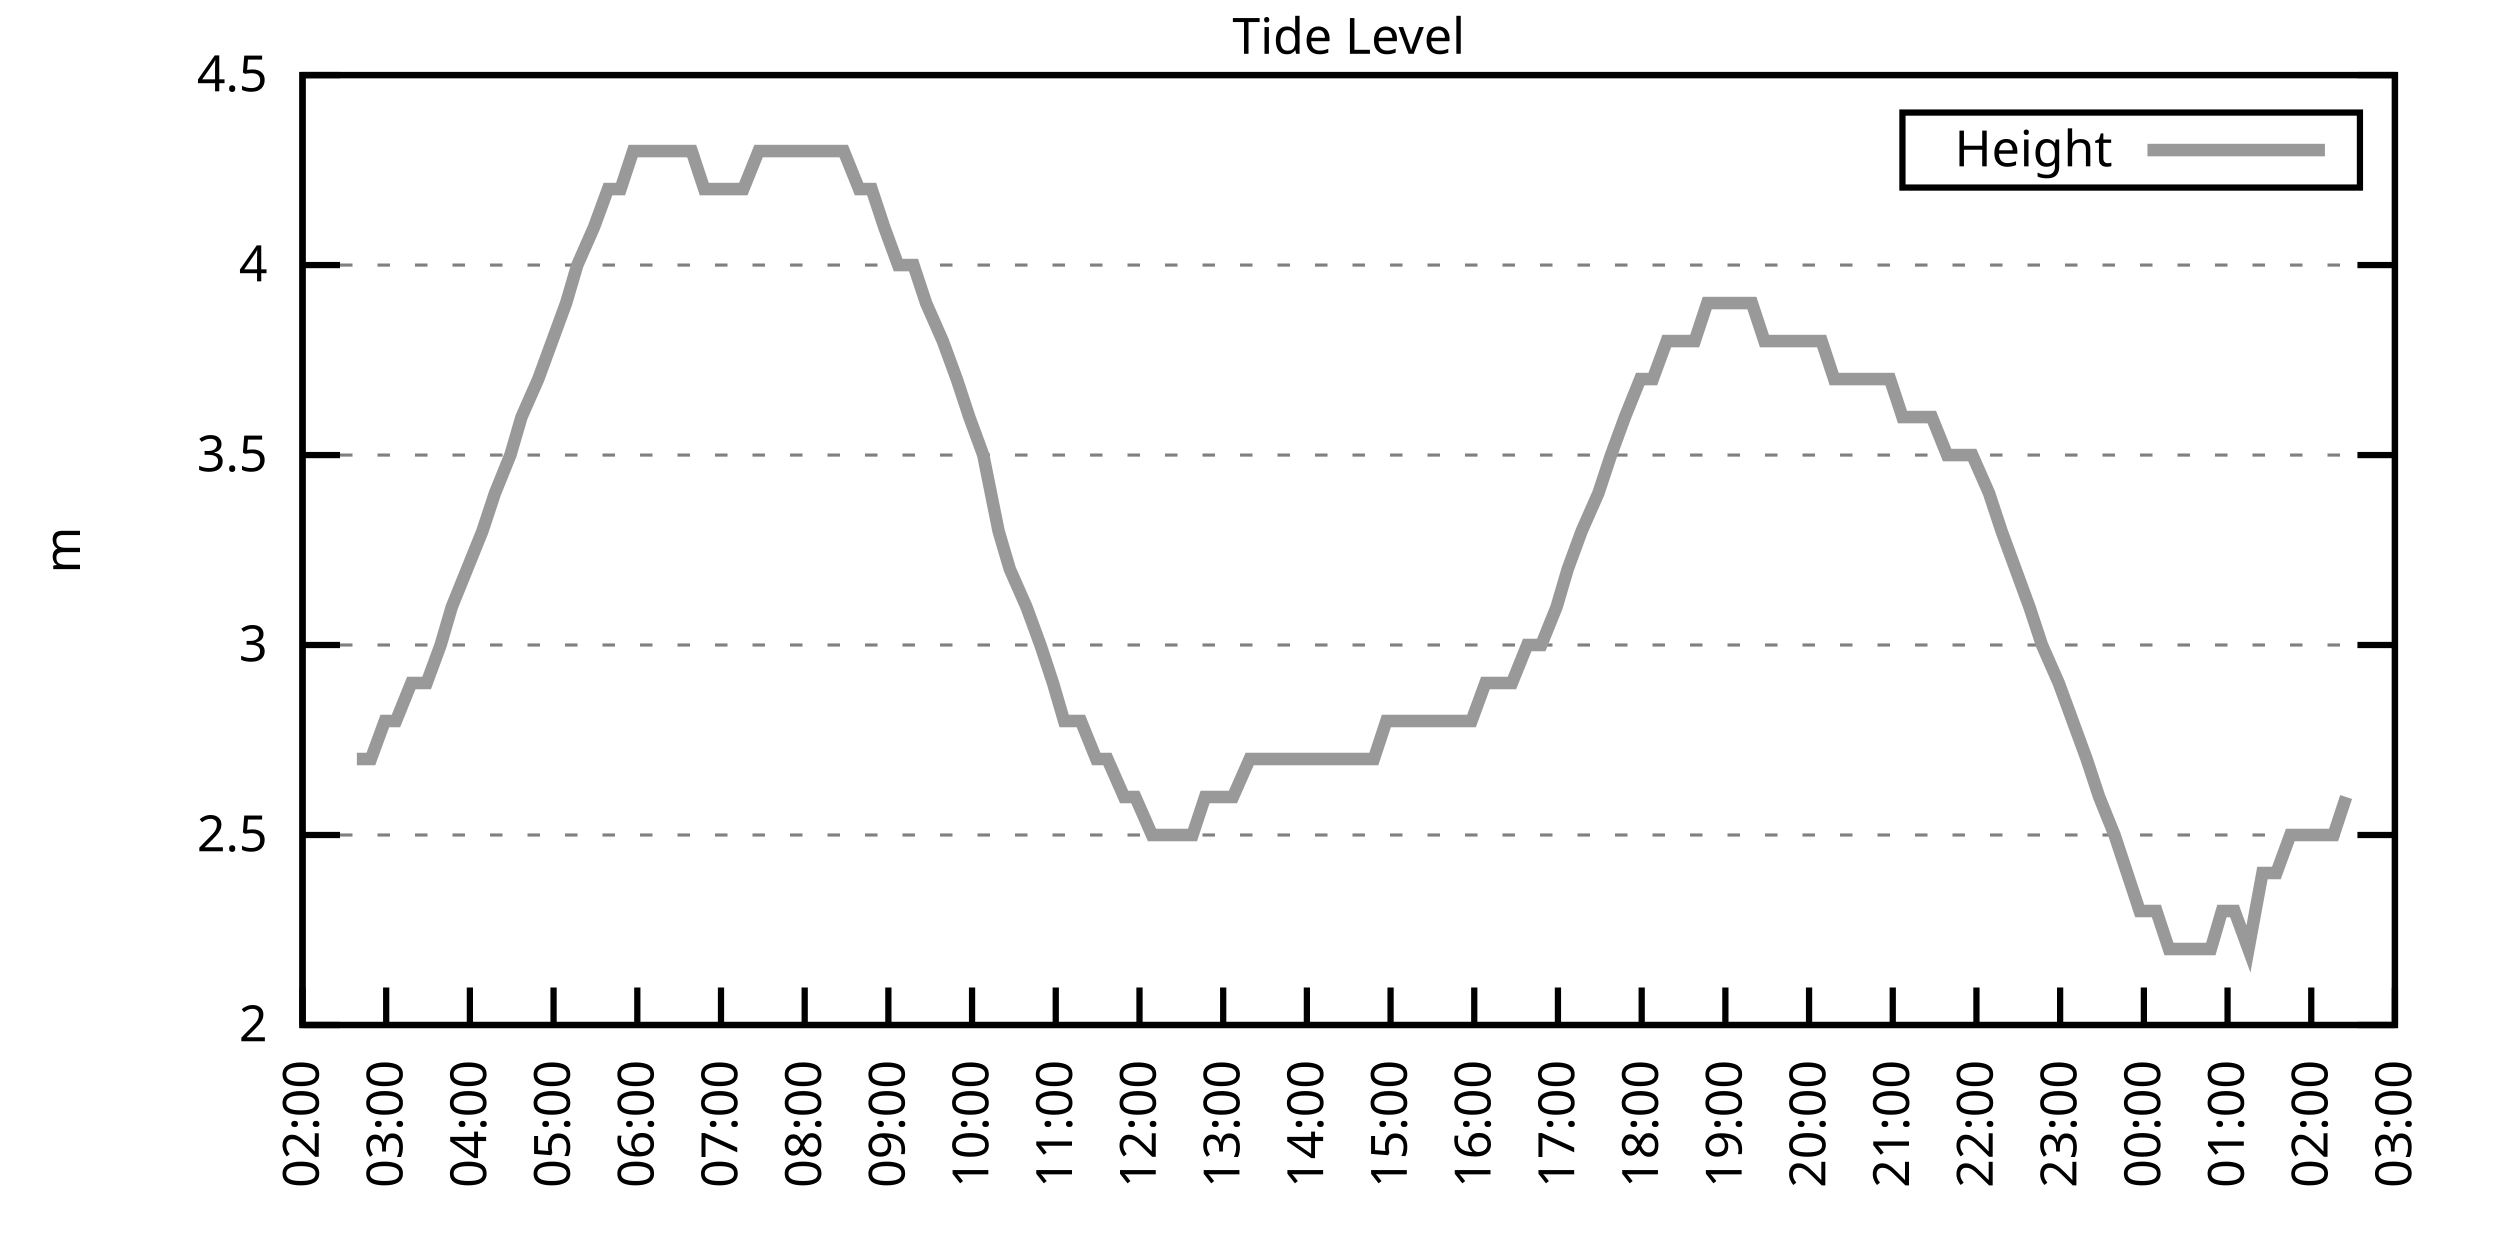
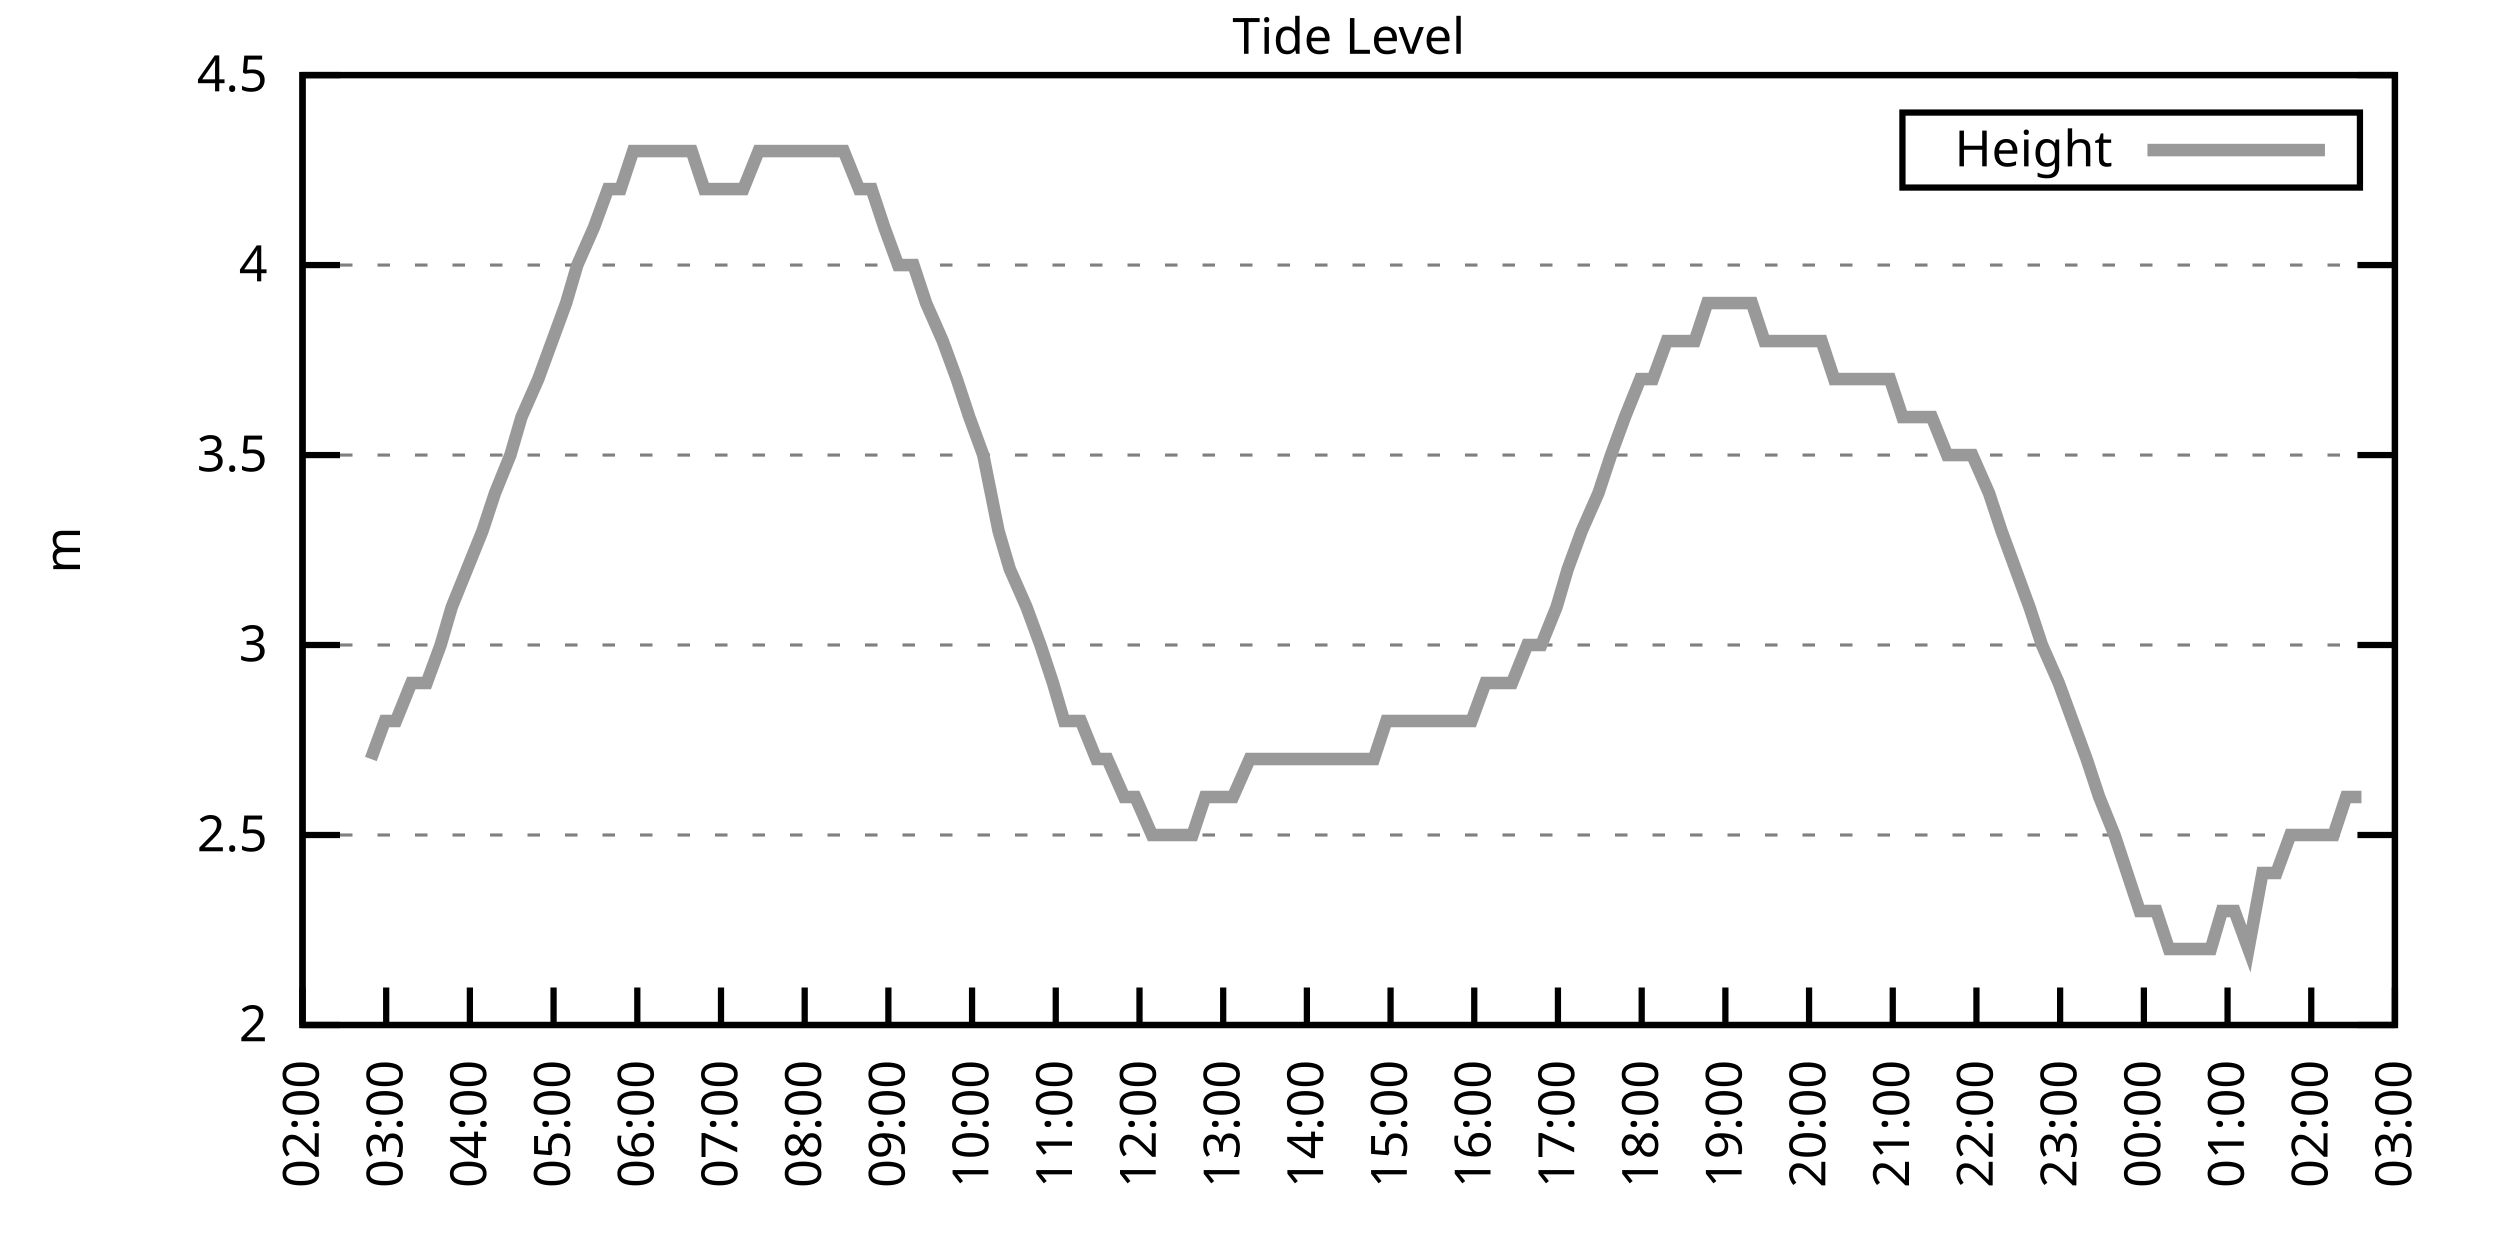
<svg xmlns="http://www.w3.org/2000/svg" xmlns:xlink="http://www.w3.org/1999/xlink" width="400" height="200" viewBox="0 0 400 200">
  <g id="gnuplot_canvas">
    <rect x="0" y="0" width="400" height="200" fill="none" />
    <defs>
      <circle id="gpDot" r="0.5" stroke-width="0.5" stroke="currentColor" />
      <path id="gpPt0" stroke-width="0.333" stroke="currentColor" d="M-1,0 h2 M0,-1 v2" />
      <path id="gpPt1" stroke-width="0.333" stroke="currentColor" d="M-1,-1 L1,1 M1,-1 L-1,1" />
      <path id="gpPt2" stroke-width="0.333" stroke="currentColor" d="M-1,0 L1,0 M0,-1 L0,1 M-1,-1 L1,1 M-1,1 L1,-1" />
      <rect id="gpPt3" stroke-width="0.333" stroke="currentColor" x="-1" y="-1" width="2" height="2" />
      <rect id="gpPt4" stroke-width="0.333" stroke="currentColor" fill="currentColor" x="-1" y="-1" width="2" height="2" />
      <circle id="gpPt5" stroke-width="0.333" stroke="currentColor" cx="0" cy="0" r="1" />
      <use xlink:href="#gpPt5" id="gpPt6" fill="currentColor" stroke="none" />
      <path id="gpPt7" stroke-width="0.333" stroke="currentColor" d="M0,-1.33 L-1.33,0.67 L1.33,0.67 z" />
      <use xlink:href="#gpPt7" id="gpPt8" fill="currentColor" stroke="none" />
      <use xlink:href="#gpPt7" id="gpPt9" stroke="currentColor" transform="rotate(180)" />
      <use xlink:href="#gpPt9" id="gpPt10" fill="currentColor" stroke="none" />
      <use xlink:href="#gpPt3" id="gpPt11" stroke="currentColor" transform="rotate(45)" />
      <use xlink:href="#gpPt11" id="gpPt12" fill="currentColor" stroke="none" />
      <path id="gpPt13" stroke-width="0.333" stroke="currentColor" d="M0,1.330 L1.265,0.411 L0.782,-1.067 L-0.782,-1.076 L-1.265,0.411 z" />
      <use xlink:href="#gpPt13" id="gpPt14" fill="currentColor" stroke="none" />
      <filter id="textbox" filterUnits="objectBoundingBox" x="0" y="0" height="1" width="1">
        <feFlood flood-color="white" flood-opacity="1" result="bgnd" />
        <feComposite in="SourceGraphic" in2="bgnd" operator="atop" />
      </filter>
      <filter id="greybox" filterUnits="objectBoundingBox" x="0" y="0" height="1" width="1">
        <feFlood flood-color="lightgrey" flood-opacity="1" result="grey" />
        <feComposite in="SourceGraphic" in2="grey" operator="atop" />
      </filter>
    </defs>
    <g fill="none" color="white" stroke="currentColor" stroke-width="1.00" stroke-linecap="butt" stroke-linejoin="miter">
</g>
    <g fill="none" color="black" stroke="currentColor" stroke-width="1.00" stroke-linecap="butt" stroke-linejoin="miter">
      <g stroke="none" shape-rendering="crispEdges">
        <polygon fill="rgb(255, 255, 255)" points="48.40,164.00 383.18,164.00 383.18,12.02 48.40,12.02 " />
      </g>
    </g>
    <g fill="none" color="black" stroke="currentColor" stroke-width="1.00" stroke-linecap="butt" stroke-linejoin="miter">
</g>
    <g fill="none" color="black" stroke="black" stroke-width="0.50" stroke-linecap="butt" stroke-linejoin="miter">
</g>
    <g fill="none" color="gray" stroke="currentColor" stroke-width="0.50" stroke-linecap="butt" stroke-linejoin="miter">
      <path stroke="gray" stroke-dasharray="2,4" class="gridline" d="M48.40,164.00 L383.19,164.00  " />
    </g>
    <g fill="none" color="gray" stroke="gray" stroke-width="1.00" stroke-linecap="butt" stroke-linejoin="miter">
</g>
    <g fill="none" color="black" stroke="currentColor" stroke-width="1.00" stroke-linecap="butt" stroke-linejoin="miter">
      <path stroke="black" d="M48.40,164.00 L54.40,164.00 M383.19,164.00 L377.19,164.00  " />
      <g transform="translate(42.80,166.60)" stroke="none" fill="black" font-family="Sans" font-size="8.00" text-anchor="end">
        <text>
          <tspan font-family="Sans"> 2</tspan>
        </text>
      </g>
    </g>
    <g fill="none" color="black" stroke="currentColor" stroke-width="1.00" stroke-linecap="butt" stroke-linejoin="miter">
</g>
    <g fill="none" color="black" stroke="black" stroke-width="0.50" stroke-linecap="butt" stroke-linejoin="miter">
</g>
    <g fill="none" color="gray" stroke="currentColor" stroke-width="0.50" stroke-linecap="butt" stroke-linejoin="miter">
      <path stroke="gray" stroke-dasharray="2,4" class="gridline" d="M48.40,133.60 L383.19,133.60  " />
    </g>
    <g fill="none" color="gray" stroke="gray" stroke-width="1.00" stroke-linecap="butt" stroke-linejoin="miter">
</g>
    <g fill="none" color="black" stroke="currentColor" stroke-width="1.00" stroke-linecap="butt" stroke-linejoin="miter">
      <path stroke="black" d="M48.40,133.60 L54.40,133.60 M383.19,133.60 L377.19,133.60  " />
      <g transform="translate(42.80,136.20)" stroke="none" fill="black" font-family="Sans" font-size="8.00" text-anchor="end">
        <text>
          <tspan font-family="Sans"> 2.5</tspan>
        </text>
      </g>
    </g>
    <g fill="none" color="black" stroke="currentColor" stroke-width="1.00" stroke-linecap="butt" stroke-linejoin="miter">
</g>
    <g fill="none" color="black" stroke="black" stroke-width="0.50" stroke-linecap="butt" stroke-linejoin="miter">
</g>
    <g fill="none" color="gray" stroke="currentColor" stroke-width="0.50" stroke-linecap="butt" stroke-linejoin="miter">
      <path stroke="gray" stroke-dasharray="2,4" class="gridline" d="M48.40,103.20 L383.19,103.20  " />
    </g>
    <g fill="none" color="gray" stroke="gray" stroke-width="1.00" stroke-linecap="butt" stroke-linejoin="miter">
</g>
    <g fill="none" color="black" stroke="currentColor" stroke-width="1.00" stroke-linecap="butt" stroke-linejoin="miter">
      <path stroke="black" d="M48.40,103.20 L54.40,103.20 M383.19,103.20 L377.19,103.20  " />
      <g transform="translate(42.80,105.80)" stroke="none" fill="black" font-family="Sans" font-size="8.00" text-anchor="end">
        <text>
          <tspan font-family="Sans"> 3</tspan>
        </text>
      </g>
    </g>
    <g fill="none" color="black" stroke="currentColor" stroke-width="1.00" stroke-linecap="butt" stroke-linejoin="miter">
</g>
    <g fill="none" color="black" stroke="black" stroke-width="0.50" stroke-linecap="butt" stroke-linejoin="miter">
</g>
    <g fill="none" color="gray" stroke="currentColor" stroke-width="0.50" stroke-linecap="butt" stroke-linejoin="miter">
      <path stroke="gray" stroke-dasharray="2,4" class="gridline" d="M48.40,72.81 L383.19,72.81  " />
    </g>
    <g fill="none" color="gray" stroke="gray" stroke-width="1.00" stroke-linecap="butt" stroke-linejoin="miter">
</g>
    <g fill="none" color="black" stroke="currentColor" stroke-width="1.00" stroke-linecap="butt" stroke-linejoin="miter">
      <path stroke="black" d="M48.40,72.81 L54.40,72.81 M383.19,72.81 L377.19,72.81  " />
      <g transform="translate(42.80,75.41)" stroke="none" fill="black" font-family="Sans" font-size="8.00" text-anchor="end">
        <text>
          <tspan font-family="Sans"> 3.5</tspan>
        </text>
      </g>
    </g>
    <g fill="none" color="black" stroke="currentColor" stroke-width="1.00" stroke-linecap="butt" stroke-linejoin="miter">
</g>
    <g fill="none" color="black" stroke="black" stroke-width="0.50" stroke-linecap="butt" stroke-linejoin="miter">
</g>
    <g fill="none" color="gray" stroke="currentColor" stroke-width="0.50" stroke-linecap="butt" stroke-linejoin="miter">
      <path stroke="gray" stroke-dasharray="2,4" class="gridline" d="M48.40,42.41 L383.19,42.41  " />
    </g>
    <g fill="none" color="gray" stroke="gray" stroke-width="1.00" stroke-linecap="butt" stroke-linejoin="miter">
</g>
    <g fill="none" color="black" stroke="currentColor" stroke-width="1.00" stroke-linecap="butt" stroke-linejoin="miter">
      <path stroke="black" d="M48.40,42.41 L54.40,42.41 M383.19,42.41 L377.19,42.41  " />
      <g transform="translate(42.80,45.01)" stroke="none" fill="black" font-family="Sans" font-size="8.00" text-anchor="end">
        <text>
          <tspan font-family="Sans"> 4</tspan>
        </text>
      </g>
    </g>
    <g fill="none" color="black" stroke="currentColor" stroke-width="1.00" stroke-linecap="butt" stroke-linejoin="miter">
</g>
    <g fill="none" color="black" stroke="black" stroke-width="0.50" stroke-linecap="butt" stroke-linejoin="miter">
</g>
    <g fill="none" color="gray" stroke="currentColor" stroke-width="0.50" stroke-linecap="butt" stroke-linejoin="miter">
      <path stroke="gray" stroke-dasharray="2,4" class="gridline" d="M48.40,12.01 L383.19,12.01  " />
    </g>
    <g fill="none" color="gray" stroke="gray" stroke-width="1.00" stroke-linecap="butt" stroke-linejoin="miter">
</g>
    <g fill="none" color="black" stroke="currentColor" stroke-width="1.00" stroke-linecap="butt" stroke-linejoin="miter">
      <path stroke="black" d="M48.40,12.01 L54.40,12.01 M383.19,12.01 L377.19,12.01  " />
      <g transform="translate(42.80,14.61)" stroke="none" fill="black" font-family="Sans" font-size="8.00" text-anchor="end">
        <text>
          <tspan font-family="Sans"> 4.5</tspan>
        </text>
      </g>
    </g>
    <g fill="none" color="black" stroke="currentColor" stroke-width="1.00" stroke-linecap="butt" stroke-linejoin="miter">
      <path stroke="black" d="M48.40,164.00 L48.40,158.00  " />
      <g transform="translate(51.00,169.60) rotate(270.00)" stroke="none" fill="black" font-family="Sans" font-size="8.00" text-anchor="end">
        <text>
          <tspan font-family="Sans">02:00</tspan>
        </text>
      </g>
    </g>
    <g fill="none" color="black" stroke="currentColor" stroke-width="1.00" stroke-linecap="butt" stroke-linejoin="miter">
      <path stroke="black" d="M61.79,164.00 L61.79,158.00  " />
      <g transform="translate(64.39,169.60) rotate(270.00)" stroke="none" fill="black" font-family="Sans" font-size="8.00" text-anchor="end">
        <text>
          <tspan font-family="Sans">03:00</tspan>
        </text>
      </g>
    </g>
    <g fill="none" color="black" stroke="currentColor" stroke-width="1.00" stroke-linecap="butt" stroke-linejoin="miter">
      <path stroke="black" d="M75.18,164.00 L75.18,158.00  " />
      <g transform="translate(77.78,169.60) rotate(270.00)" stroke="none" fill="black" font-family="Sans" font-size="8.00" text-anchor="end">
        <text>
          <tspan font-family="Sans">04:00</tspan>
        </text>
      </g>
    </g>
    <g fill="none" color="black" stroke="currentColor" stroke-width="1.00" stroke-linecap="butt" stroke-linejoin="miter">
      <path stroke="black" d="M88.57,164.00 L88.57,158.00  " />
      <g transform="translate(91.17,169.60) rotate(270.00)" stroke="none" fill="black" font-family="Sans" font-size="8.00" text-anchor="end">
        <text>
          <tspan font-family="Sans">05:00</tspan>
        </text>
      </g>
    </g>
    <g fill="none" color="black" stroke="currentColor" stroke-width="1.00" stroke-linecap="butt" stroke-linejoin="miter">
      <path stroke="black" d="M101.97,164.00 L101.97,158.00  " />
      <g transform="translate(104.57,169.60) rotate(270.00)" stroke="none" fill="black" font-family="Sans" font-size="8.00" text-anchor="end">
        <text>
          <tspan font-family="Sans">06:00</tspan>
        </text>
      </g>
    </g>
    <g fill="none" color="black" stroke="currentColor" stroke-width="1.00" stroke-linecap="butt" stroke-linejoin="miter">
      <path stroke="black" d="M115.36,164.00 L115.36,158.00  " />
      <g transform="translate(117.96,169.60) rotate(270.00)" stroke="none" fill="black" font-family="Sans" font-size="8.00" text-anchor="end">
        <text>
          <tspan font-family="Sans">07:00</tspan>
        </text>
      </g>
    </g>
    <g fill="none" color="black" stroke="currentColor" stroke-width="1.00" stroke-linecap="butt" stroke-linejoin="miter">
      <path stroke="black" d="M128.75,164.00 L128.75,158.00  " />
      <g transform="translate(131.35,169.60) rotate(270.00)" stroke="none" fill="black" font-family="Sans" font-size="8.00" text-anchor="end">
        <text>
          <tspan font-family="Sans">08:00</tspan>
        </text>
      </g>
    </g>
    <g fill="none" color="black" stroke="currentColor" stroke-width="1.00" stroke-linecap="butt" stroke-linejoin="miter">
      <path stroke="black" d="M142.14,164.00 L142.14,158.00  " />
      <g transform="translate(144.74,169.60) rotate(270.00)" stroke="none" fill="black" font-family="Sans" font-size="8.00" text-anchor="end">
        <text>
          <tspan font-family="Sans">09:00</tspan>
        </text>
      </g>
    </g>
    <g fill="none" color="black" stroke="currentColor" stroke-width="1.00" stroke-linecap="butt" stroke-linejoin="miter">
      <path stroke="black" d="M155.53,164.00 L155.53,158.00  " />
      <g transform="translate(158.13,169.60) rotate(270.00)" stroke="none" fill="black" font-family="Sans" font-size="8.00" text-anchor="end">
        <text>
          <tspan font-family="Sans">10:00</tspan>
        </text>
      </g>
    </g>
    <g fill="none" color="black" stroke="currentColor" stroke-width="1.00" stroke-linecap="butt" stroke-linejoin="miter">
      <path stroke="black" d="M168.92,164.00 L168.92,158.00  " />
      <g transform="translate(171.52,169.60) rotate(270.00)" stroke="none" fill="black" font-family="Sans" font-size="8.00" text-anchor="end">
        <text>
          <tspan font-family="Sans">11:00</tspan>
        </text>
      </g>
    </g>
    <g fill="none" color="black" stroke="currentColor" stroke-width="1.00" stroke-linecap="butt" stroke-linejoin="miter">
      <path stroke="black" d="M182.32,164.00 L182.32,158.00  " />
      <g transform="translate(184.92,169.60) rotate(270.00)" stroke="none" fill="black" font-family="Sans" font-size="8.00" text-anchor="end">
        <text>
          <tspan font-family="Sans">12:00</tspan>
        </text>
      </g>
    </g>
    <g fill="none" color="black" stroke="currentColor" stroke-width="1.00" stroke-linecap="butt" stroke-linejoin="miter">
      <path stroke="black" d="M195.71,164.00 L195.71,158.00  " />
      <g transform="translate(198.31,169.60) rotate(270.00)" stroke="none" fill="black" font-family="Sans" font-size="8.00" text-anchor="end">
        <text>
          <tspan font-family="Sans">13:00</tspan>
        </text>
      </g>
    </g>
    <g fill="none" color="black" stroke="currentColor" stroke-width="1.00" stroke-linecap="butt" stroke-linejoin="miter">
      <path stroke="black" d="M209.10,164.00 L209.10,158.00  " />
      <g transform="translate(211.70,169.60) rotate(270.00)" stroke="none" fill="black" font-family="Sans" font-size="8.00" text-anchor="end">
        <text>
          <tspan font-family="Sans">14:00</tspan>
        </text>
      </g>
    </g>
    <g fill="none" color="black" stroke="currentColor" stroke-width="1.00" stroke-linecap="butt" stroke-linejoin="miter">
      <path stroke="black" d="M222.49,164.00 L222.49,158.00  " />
      <g transform="translate(225.09,169.60) rotate(270.00)" stroke="none" fill="black" font-family="Sans" font-size="8.00" text-anchor="end">
        <text>
          <tspan font-family="Sans">15:00</tspan>
        </text>
      </g>
    </g>
    <g fill="none" color="black" stroke="currentColor" stroke-width="1.00" stroke-linecap="butt" stroke-linejoin="miter">
      <path stroke="black" d="M235.88,164.00 L235.88,158.00  " />
      <g transform="translate(238.48,169.60) rotate(270.00)" stroke="none" fill="black" font-family="Sans" font-size="8.00" text-anchor="end">
        <text>
          <tspan font-family="Sans">16:00</tspan>
        </text>
      </g>
    </g>
    <g fill="none" color="black" stroke="currentColor" stroke-width="1.00" stroke-linecap="butt" stroke-linejoin="miter">
      <path stroke="black" d="M249.27,164.00 L249.27,158.00  " />
      <g transform="translate(251.87,169.60) rotate(270.00)" stroke="none" fill="black" font-family="Sans" font-size="8.00" text-anchor="end">
        <text>
          <tspan font-family="Sans">17:00</tspan>
        </text>
      </g>
    </g>
    <g fill="none" color="black" stroke="currentColor" stroke-width="1.00" stroke-linecap="butt" stroke-linejoin="miter">
      <path stroke="black" d="M262.67,164.00 L262.67,158.00  " />
      <g transform="translate(265.27,169.60) rotate(270.00)" stroke="none" fill="black" font-family="Sans" font-size="8.00" text-anchor="end">
        <text>
          <tspan font-family="Sans">18:00</tspan>
        </text>
      </g>
    </g>
    <g fill="none" color="black" stroke="currentColor" stroke-width="1.00" stroke-linecap="butt" stroke-linejoin="miter">
      <path stroke="black" d="M276.06,164.00 L276.06,158.00  " />
      <g transform="translate(278.66,169.60) rotate(270.00)" stroke="none" fill="black" font-family="Sans" font-size="8.00" text-anchor="end">
        <text>
          <tspan font-family="Sans">19:00</tspan>
        </text>
      </g>
    </g>
    <g fill="none" color="black" stroke="currentColor" stroke-width="1.00" stroke-linecap="butt" stroke-linejoin="miter">
      <path stroke="black" d="M289.45,164.00 L289.45,158.00  " />
      <g transform="translate(292.05,169.60) rotate(270.00)" stroke="none" fill="black" font-family="Sans" font-size="8.00" text-anchor="end">
        <text>
          <tspan font-family="Sans">20:00</tspan>
        </text>
      </g>
    </g>
    <g fill="none" color="black" stroke="currentColor" stroke-width="1.00" stroke-linecap="butt" stroke-linejoin="miter">
      <path stroke="black" d="M302.84,164.00 L302.84,158.00  " />
      <g transform="translate(305.44,169.60) rotate(270.00)" stroke="none" fill="black" font-family="Sans" font-size="8.00" text-anchor="end">
        <text>
          <tspan font-family="Sans">21:00</tspan>
        </text>
      </g>
    </g>
    <g fill="none" color="black" stroke="currentColor" stroke-width="1.00" stroke-linecap="butt" stroke-linejoin="miter">
      <path stroke="black" d="M316.23,164.00 L316.23,158.00  " />
      <g transform="translate(318.83,169.60) rotate(270.00)" stroke="none" fill="black" font-family="Sans" font-size="8.00" text-anchor="end">
        <text>
          <tspan font-family="Sans">22:00</tspan>
        </text>
      </g>
    </g>
    <g fill="none" color="black" stroke="currentColor" stroke-width="1.00" stroke-linecap="butt" stroke-linejoin="miter">
      <path stroke="black" d="M329.62,164.00 L329.62,158.00  " />
      <g transform="translate(332.22,169.60) rotate(270.00)" stroke="none" fill="black" font-family="Sans" font-size="8.00" text-anchor="end">
        <text>
          <tspan font-family="Sans">23:00</tspan>
        </text>
      </g>
    </g>
    <g fill="none" color="black" stroke="currentColor" stroke-width="1.00" stroke-linecap="butt" stroke-linejoin="miter">
      <path stroke="black" d="M343.02,164.00 L343.02,158.00  " />
      <g transform="translate(345.62,169.60) rotate(270.00)" stroke="none" fill="black" font-family="Sans" font-size="8.00" text-anchor="end">
        <text>
          <tspan font-family="Sans">00:00</tspan>
        </text>
      </g>
    </g>
    <g fill="none" color="black" stroke="currentColor" stroke-width="1.00" stroke-linecap="butt" stroke-linejoin="miter">
      <path stroke="black" d="M356.41,164.00 L356.41,158.00  " />
      <g transform="translate(359.01,169.60) rotate(270.00)" stroke="none" fill="black" font-family="Sans" font-size="8.00" text-anchor="end">
        <text>
          <tspan font-family="Sans">01:00</tspan>
        </text>
      </g>
    </g>
    <g fill="none" color="black" stroke="currentColor" stroke-width="1.00" stroke-linecap="butt" stroke-linejoin="miter">
      <path stroke="black" d="M369.80,164.00 L369.80,158.00  " />
      <g transform="translate(372.40,169.60) rotate(270.00)" stroke="none" fill="black" font-family="Sans" font-size="8.00" text-anchor="end">
        <text>
          <tspan font-family="Sans">02:00</tspan>
        </text>
      </g>
    </g>
    <g fill="none" color="black" stroke="currentColor" stroke-width="1.00" stroke-linecap="butt" stroke-linejoin="miter">
      <path stroke="black" d="M383.19,164.00 L383.19,158.00  " />
      <g transform="translate(385.79,169.60) rotate(270.00)" stroke="none" fill="black" font-family="Sans" font-size="8.00" text-anchor="end">
        <text>
          <tspan font-family="Sans">03:00</tspan>
        </text>
      </g>
    </g>
    <g fill="none" color="black" stroke="currentColor" stroke-width="1.00" stroke-linecap="butt" stroke-linejoin="miter">
</g>
    <g fill="none" color="black" stroke="currentColor" stroke-width="1.00" stroke-linecap="butt" stroke-linejoin="miter">
      <path stroke="black" d="M48.40,12.01 L48.40,164.00 L383.19,164.00 L383.19,12.01 L48.40,12.01 Z  " />
    </g>
    <g fill="none" color="black" stroke="currentColor" stroke-width="1.00" stroke-linecap="butt" stroke-linejoin="miter">
</g>
    <g fill="none" color="black" stroke="currentColor" stroke-width="1.00" stroke-linecap="butt" stroke-linejoin="miter">
      <path stroke="black" d="M304.39,30.01 L304.39,18.01 L377.59,18.01 L377.59,30.01 L304.39,30.01 Z  " />
    </g>
    <g id="Tide_level_plot_1">
      <g fill="none" color="white" stroke="black" stroke-width="2.00" stroke-linecap="butt" stroke-linejoin="miter">
</g>
      <g fill="none" color="black" stroke="currentColor" stroke-width="2.00" stroke-linecap="butt" stroke-linejoin="miter">
        <g transform="translate(337.99,26.61)" stroke="none" fill="black" font-family="Sans" font-size="8.00" text-anchor="end">
          <text>
            <tspan font-family="Sans">Height</tspan>
          </text>
        </g>
      </g>
      <g fill="none" color="black" stroke="currentColor" stroke-width="2.00" stroke-linecap="butt" stroke-linejoin="miter">
-         <path stroke="rgb(153, 153, 153)" d="M343.59,24.01 L371.99,24.01 M57.10,121.44 L59.34,121.44 L61.57,115.36 L63.35,115.36 L65.81,109.28 L68.26,109.28   L70.50,103.20 L72.28,97.12 L74.74,91.04 L77.19,84.97 L79.20,78.89 L81.66,72.81 L83.44,66.73 L86.12,60.65   L90.58,48.49 L92.37,42.41 L95.05,36.33 L97.28,30.25 L99.29,30.25 L101.30,24.17 L103.98,24.17 L105.76,24.17   L108.22,24.17 L110.67,24.17 L112.68,30.25 L114.69,30.25 L116.70,30.25 L118.93,30.25 L121.38,24.17 L123.84,24.17   L126.29,24.17 L128.08,24.17 L130.76,24.17 L132.77,24.17 L135.00,24.17 L137.45,30.25 L139.46,30.25 L141.47,36.33   L143.70,42.41 L146.16,42.41 L148.17,48.49 L150.85,54.57 L153.08,60.65 L155.09,66.73 L157.32,72.81 L159.77,84.97   L161.56,91.04 L164.24,97.12 L166.47,103.20 L168.48,109.28 L170.26,115.36 L172.94,115.36 L175.40,121.44 L177.18,121.44   L179.86,127.52 L181.65,127.52 L184.32,133.60 L186.33,133.60 L188.34,133.60 L190.80,133.60 L192.81,127.52 L195.48,127.52   L197.27,127.52 L199.95,121.44 L201.96,121.44 L204.41,121.44 L206.42,121.44 L208.65,121.44 L210.66,121.44 L213.34,121.44   L215.35,121.44 L217.80,121.44 L219.81,121.44 L221.82,115.36 L224.50,115.36 L226.73,115.36 L228.74,115.36 L230.75,115.36   L233.43,115.36 L235.44,115.36 L237.67,109.28 L240.12,109.28 L241.91,109.28 L244.36,103.20 L246.60,103.20 L249.05,97.12   L250.84,91.04 L253.07,84.97 L255.75,78.89 L257.76,72.81 L259.99,66.73 L262.44,60.65 L264.45,60.65 L266.68,54.57   L269.14,54.57 L271.15,54.57 L273.16,48.49 L275.83,48.49 L277.84,48.49 L280.30,48.49 L282.31,54.57 L284.54,54.57   L286.55,54.57 L289.23,54.57 L291.46,54.57 L293.47,60.65 L295.92,60.65 L297.93,60.65 L300.39,60.65 L302.39,60.65   L304.40,66.73 L307.08,66.73 L309.09,66.73 L311.54,72.81 L313.55,72.81 L315.56,72.81 L318.24,78.89 L320.25,84.97   L322.48,91.04 L324.71,97.12 L326.72,103.20 L329.40,109.28 L331.63,115.36 L333.86,121.44 L335.87,127.52 L338.33,133.60   L340.34,139.68 L342.35,145.76 L345.02,145.76 L347.03,151.84 L349.04,151.84 L351.72,151.84 L353.73,151.84 L355.51,145.76   L357.52,145.76 L359.75,151.84 L361.99,139.68 L364.22,139.68 L366.45,133.60 L368.68,133.60 L370.91,133.60 L373.37,133.60   L375.38,127.52  " />
+         <path stroke="rgb(153, 153, 153)" d="M343.59,24.01 L371.99,24.01 M59.34,121.44 L61.57,115.36 L63.35,115.36 L65.81,109.28 L68.26,109.28 L70.50,103.20   L72.28,97.12 L74.74,91.04 L77.19,84.97 L79.20,78.89 L81.66,72.81 L83.44,66.73 L86.12,60.65 L90.58,48.49   L92.37,42.41 L95.05,36.33 L97.28,30.25 L99.29,30.25 L101.30,24.17 L103.98,24.17 L105.76,24.17 L108.22,24.17   L110.67,24.17 L112.68,30.25 L114.69,30.25 L116.70,30.25 L118.93,30.25 L121.38,24.17 L123.84,24.17 L126.29,24.17   L128.08,24.17 L130.76,24.17 L132.77,24.17 L135.00,24.17 L137.45,30.25 L139.46,30.25 L141.47,36.33 L143.70,42.41   L146.16,42.41 L148.17,48.49 L150.85,54.57 L153.08,60.65 L155.09,66.73 L157.32,72.81 L159.77,84.97 L161.56,91.04   L164.24,97.12 L166.47,103.20 L168.48,109.28 L170.26,115.36 L172.94,115.36 L175.40,121.44 L177.18,121.44 L179.86,127.52   L181.65,127.52 L184.32,133.60 L186.33,133.60 L188.34,133.60 L190.80,133.60 L192.81,127.52 L195.48,127.52 L197.27,127.52   L199.95,121.44 L201.96,121.44 L204.41,121.44 L206.42,121.44 L208.65,121.44 L210.66,121.44 L213.34,121.44 L215.35,121.44   L217.80,121.44 L219.81,121.44 L221.82,115.36 L224.50,115.36 L226.73,115.36 L228.74,115.36 L230.75,115.36 L233.43,115.36   L235.44,115.36 L237.67,109.28 L240.12,109.28 L241.91,109.28 L244.36,103.20 L246.60,103.20 L249.05,97.12 L250.84,91.04   L253.07,84.97 L255.75,78.89 L257.76,72.81 L259.99,66.73 L262.44,60.65 L264.45,60.65 L266.68,54.57 L269.14,54.57   L271.15,54.57 L273.16,48.49 L275.83,48.49 L277.84,48.49 L280.30,48.49 L282.31,54.57 L284.54,54.57 L286.55,54.57   L289.23,54.57 L291.46,54.57 L293.47,60.65 L295.92,60.65 L297.93,60.65 L300.39,60.65 L302.39,60.65 L304.40,66.73   L307.08,66.73 L309.09,66.73 L311.54,72.81 L313.55,72.81 L315.56,72.81 L318.24,78.89 L320.25,84.97 L322.48,91.04   L324.71,97.12 L326.72,103.20 L329.40,109.28 L331.63,115.36 L333.86,121.44 L335.87,127.52 L338.33,133.60 L340.34,139.68   L342.35,145.76 L345.02,145.76 L347.03,151.84 L349.04,151.84 L351.72,151.84 L353.73,151.84 L355.51,145.76 L357.52,145.76   L359.75,151.84 L361.99,139.68 L364.22,139.68 L366.45,133.60 L368.68,133.60 L370.91,133.60 L373.37,133.60 L375.38,127.52   L377.83,127.52  " />
      </g>
    </g>
    <g fill="none" color="black" stroke="currentColor" stroke-width="2.00" stroke-linecap="butt" stroke-linejoin="miter">
</g>
    <g fill="none" color="black" stroke="black" stroke-width="1.00" stroke-linecap="butt" stroke-linejoin="miter">
</g>
    <g fill="none" color="black" stroke="currentColor" stroke-width="1.00" stroke-linecap="butt" stroke-linejoin="miter">
      <path stroke="black" d="M48.40,12.01 L48.40,164.00 L383.19,164.00 L383.19,12.01 L48.40,12.01 Z  " />
      <g transform="translate(12.80,88.01) rotate(270.00)" stroke="none" fill="black" font-family="Sans" font-size="8.00" text-anchor="middle">
        <text>
          <tspan font-family="Sans">m</tspan>
        </text>
      </g>
    </g>
    <g fill="none" color="black" stroke="currentColor" stroke-width="1.00" stroke-linecap="butt" stroke-linejoin="miter">
</g>
    <g fill="none" color="black" stroke="currentColor" stroke-width="1.00" stroke-linecap="butt" stroke-linejoin="miter">
      <g transform="translate(215.79,8.61)" stroke="none" fill="black" font-family="Sans" font-size="8.00" text-anchor="middle">
        <text>
          <tspan font-family="Sans">Tide Level</tspan>
        </text>
      </g>
    </g>
    <g fill="none" color="black" stroke="currentColor" stroke-width="1.00" stroke-linecap="butt" stroke-linejoin="miter">
</g>
  </g>
</svg>
